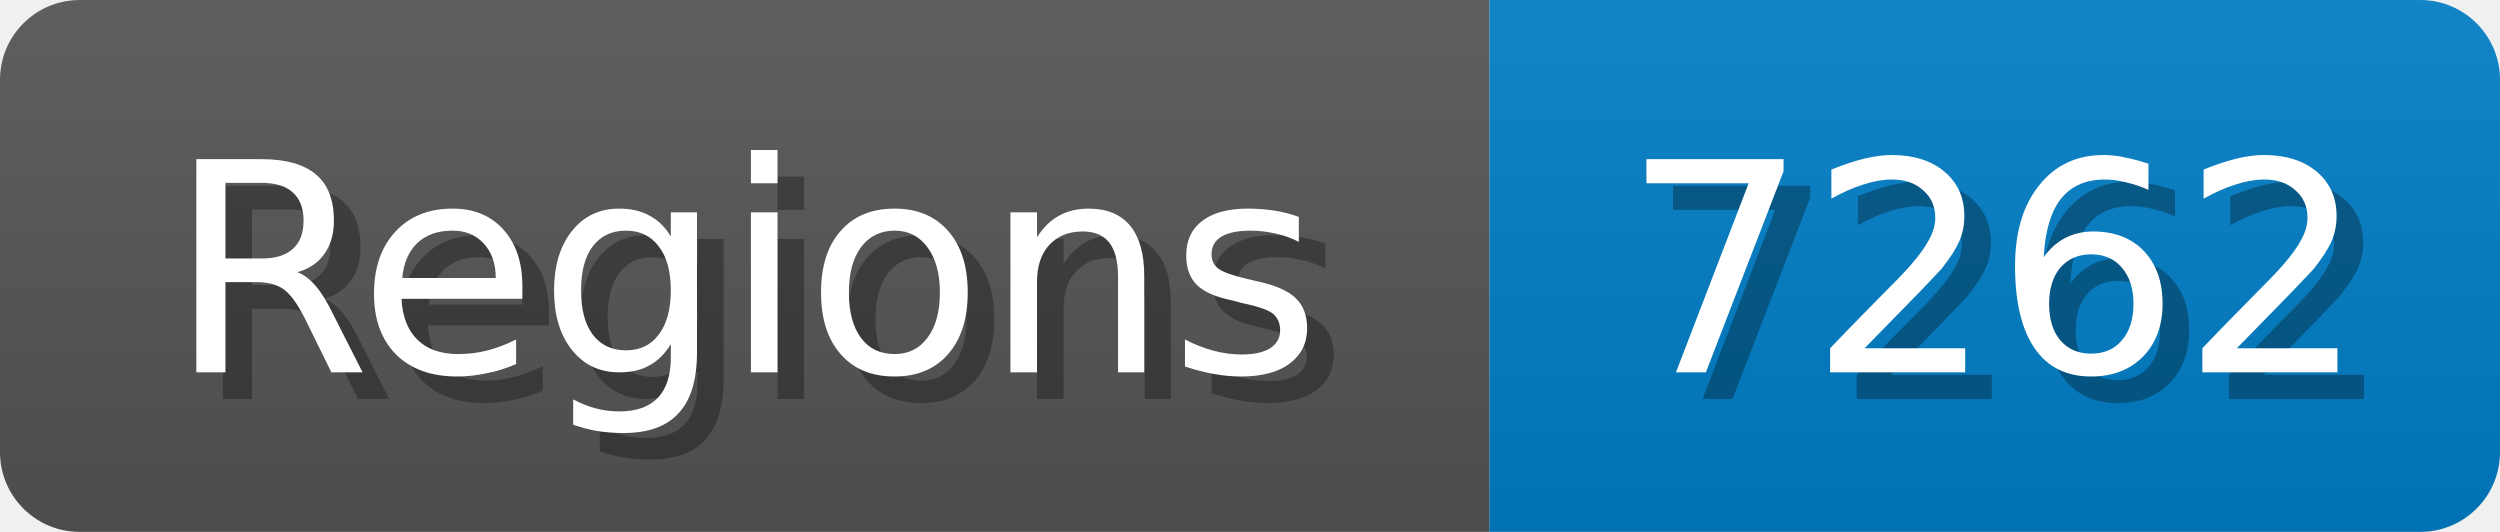
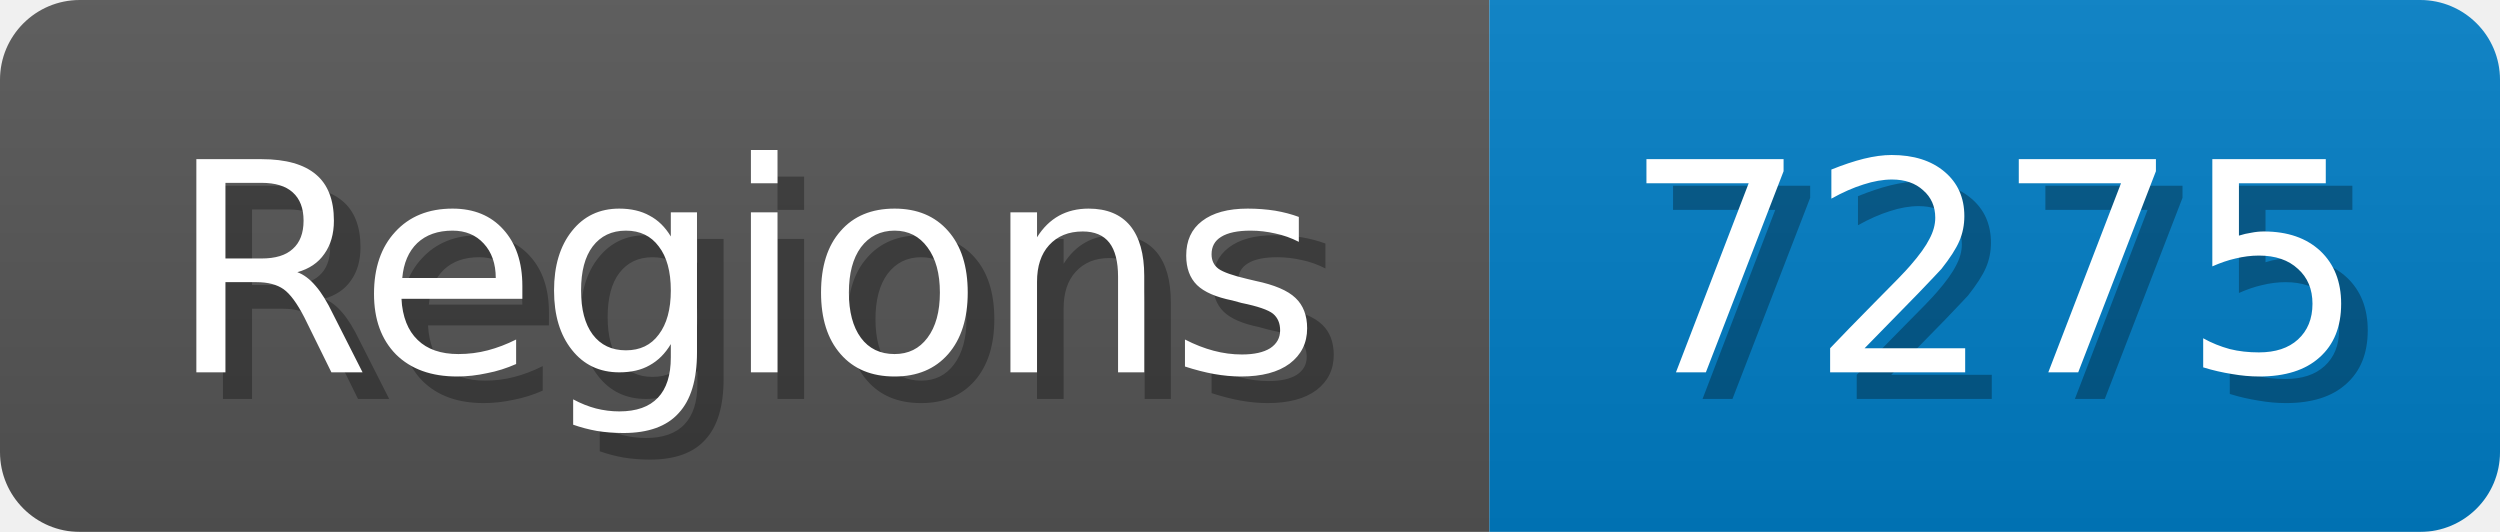
<svg xmlns="http://www.w3.org/2000/svg" width="94" height="20">
  <linearGradient id="b" x2="0" y2="100%">
    <stop offset="0" stop-color="#bbb" stop-opacity=".1" />
    <stop offset="1" stop-opacity=".1" />
  </linearGradient>
  <mask id="anybadge_1">
    <rect width="94" height="20" rx="3" fill="#fff" />
  </mask>
  <g mask="url(#anybadge_1)">
    <path fill="#555" d="M0 0h56v20H0z" />
    <path fill="#007ec6" d="M56 0h38v20H56z" />
    <path fill="url(#b)" d="M0 0h94v20H0z" />
  </g>
  <g fill="#fff" text-anchor="middle" font-family="DejaVu Sans,Verdana,Geneva,sans-serif" font-size="11">
    <text x="29.0" y="15" fill="#010101" fill-opacity=".3">Regions</text>
    <text x="28.0" y="14">Regions</text>
  </g>
  <g fill="#fff" text-anchor="middle" font-family="DejaVu Sans,Verdana,Geneva,sans-serif" font-size="11">
-     <text x="76.0" y="15" fill="#010101" fill-opacity=".3">7262</text>
-     <text x="75.0" y="14">7262</text>
+     <text x="76.0" y="15" fill="#010101" fill-opacity=".3">7275</text>
+     <text x="75.0" y="14">7275</text>
  </g>
</svg>
